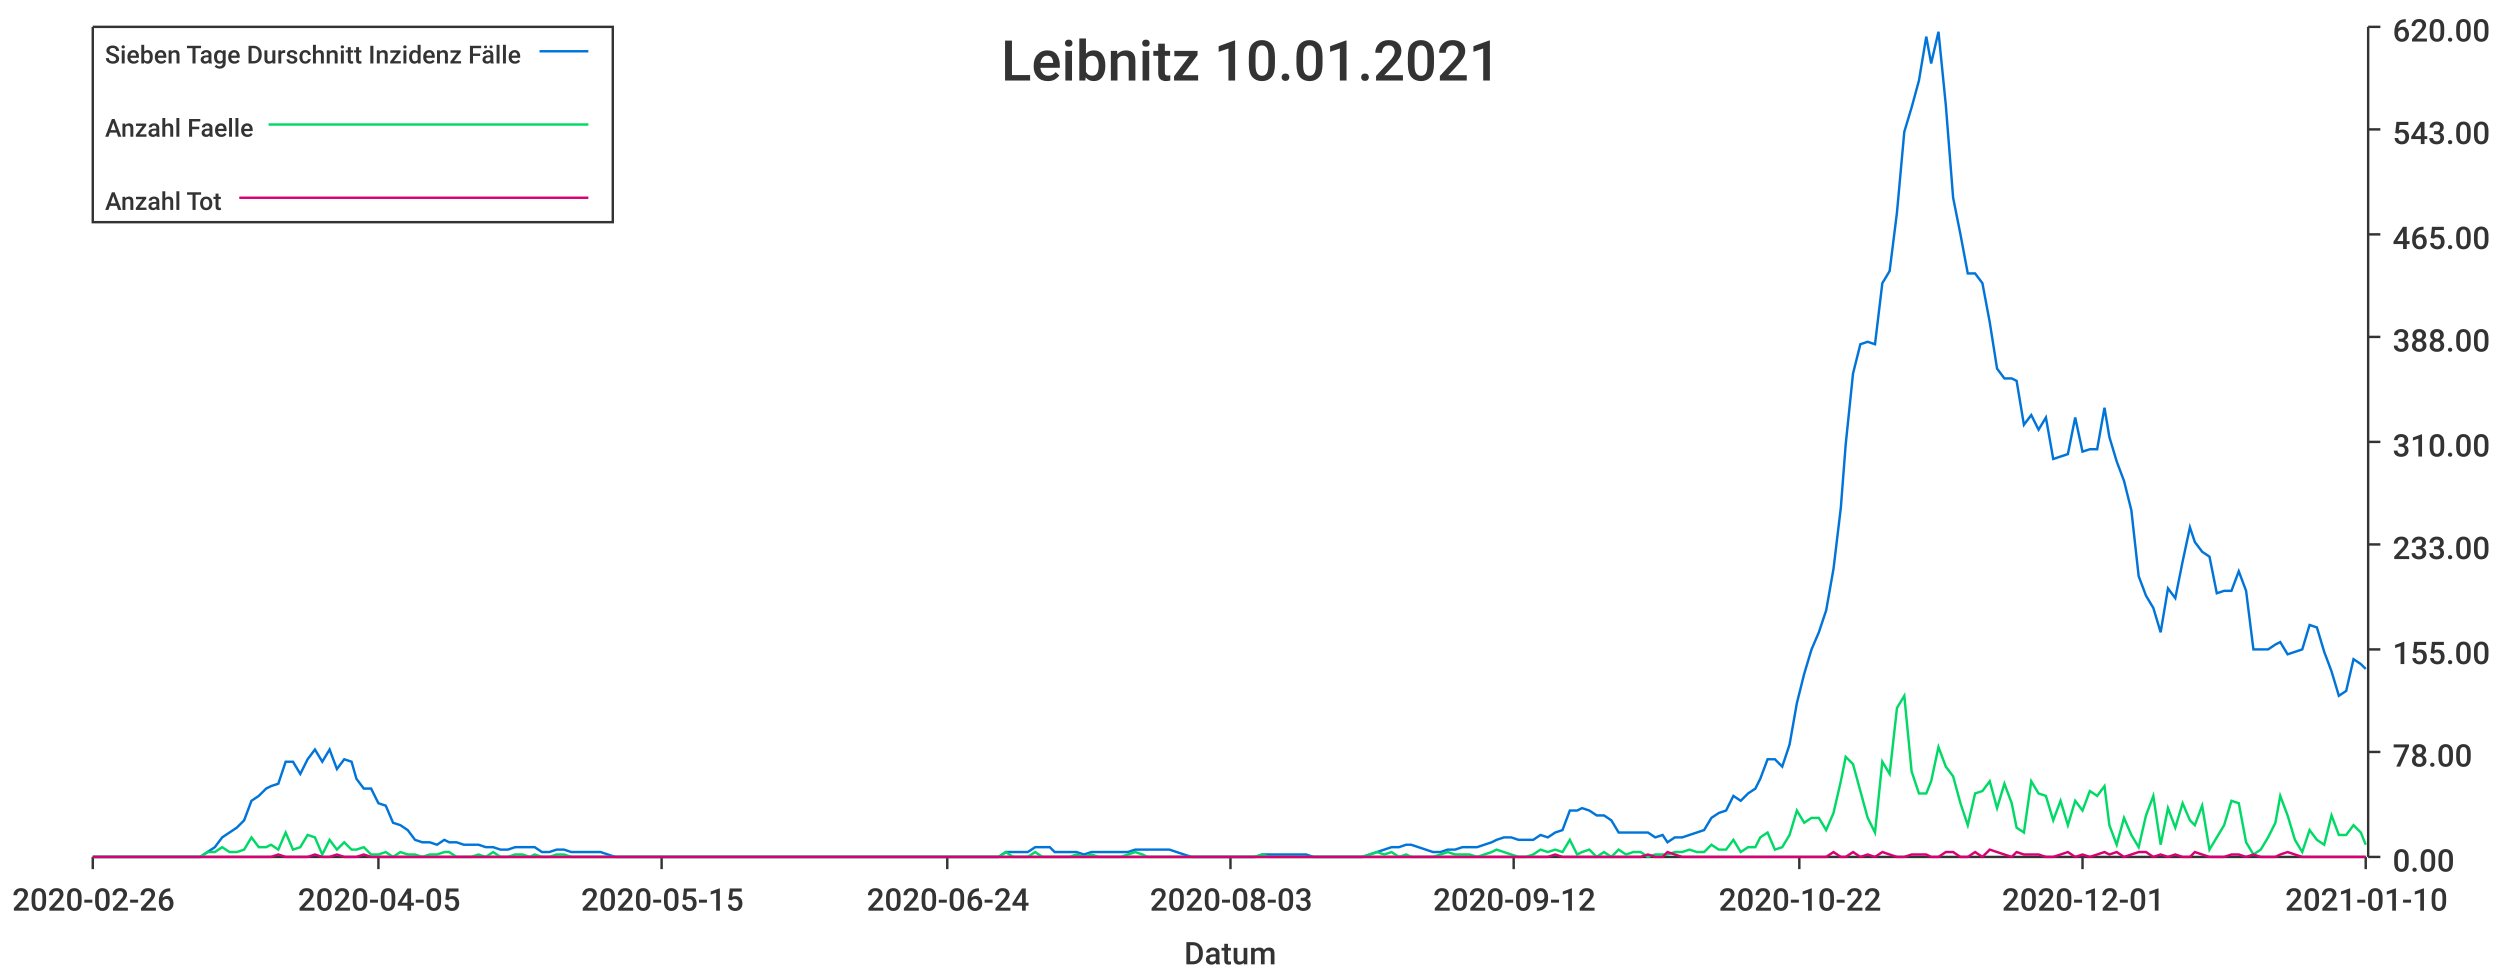
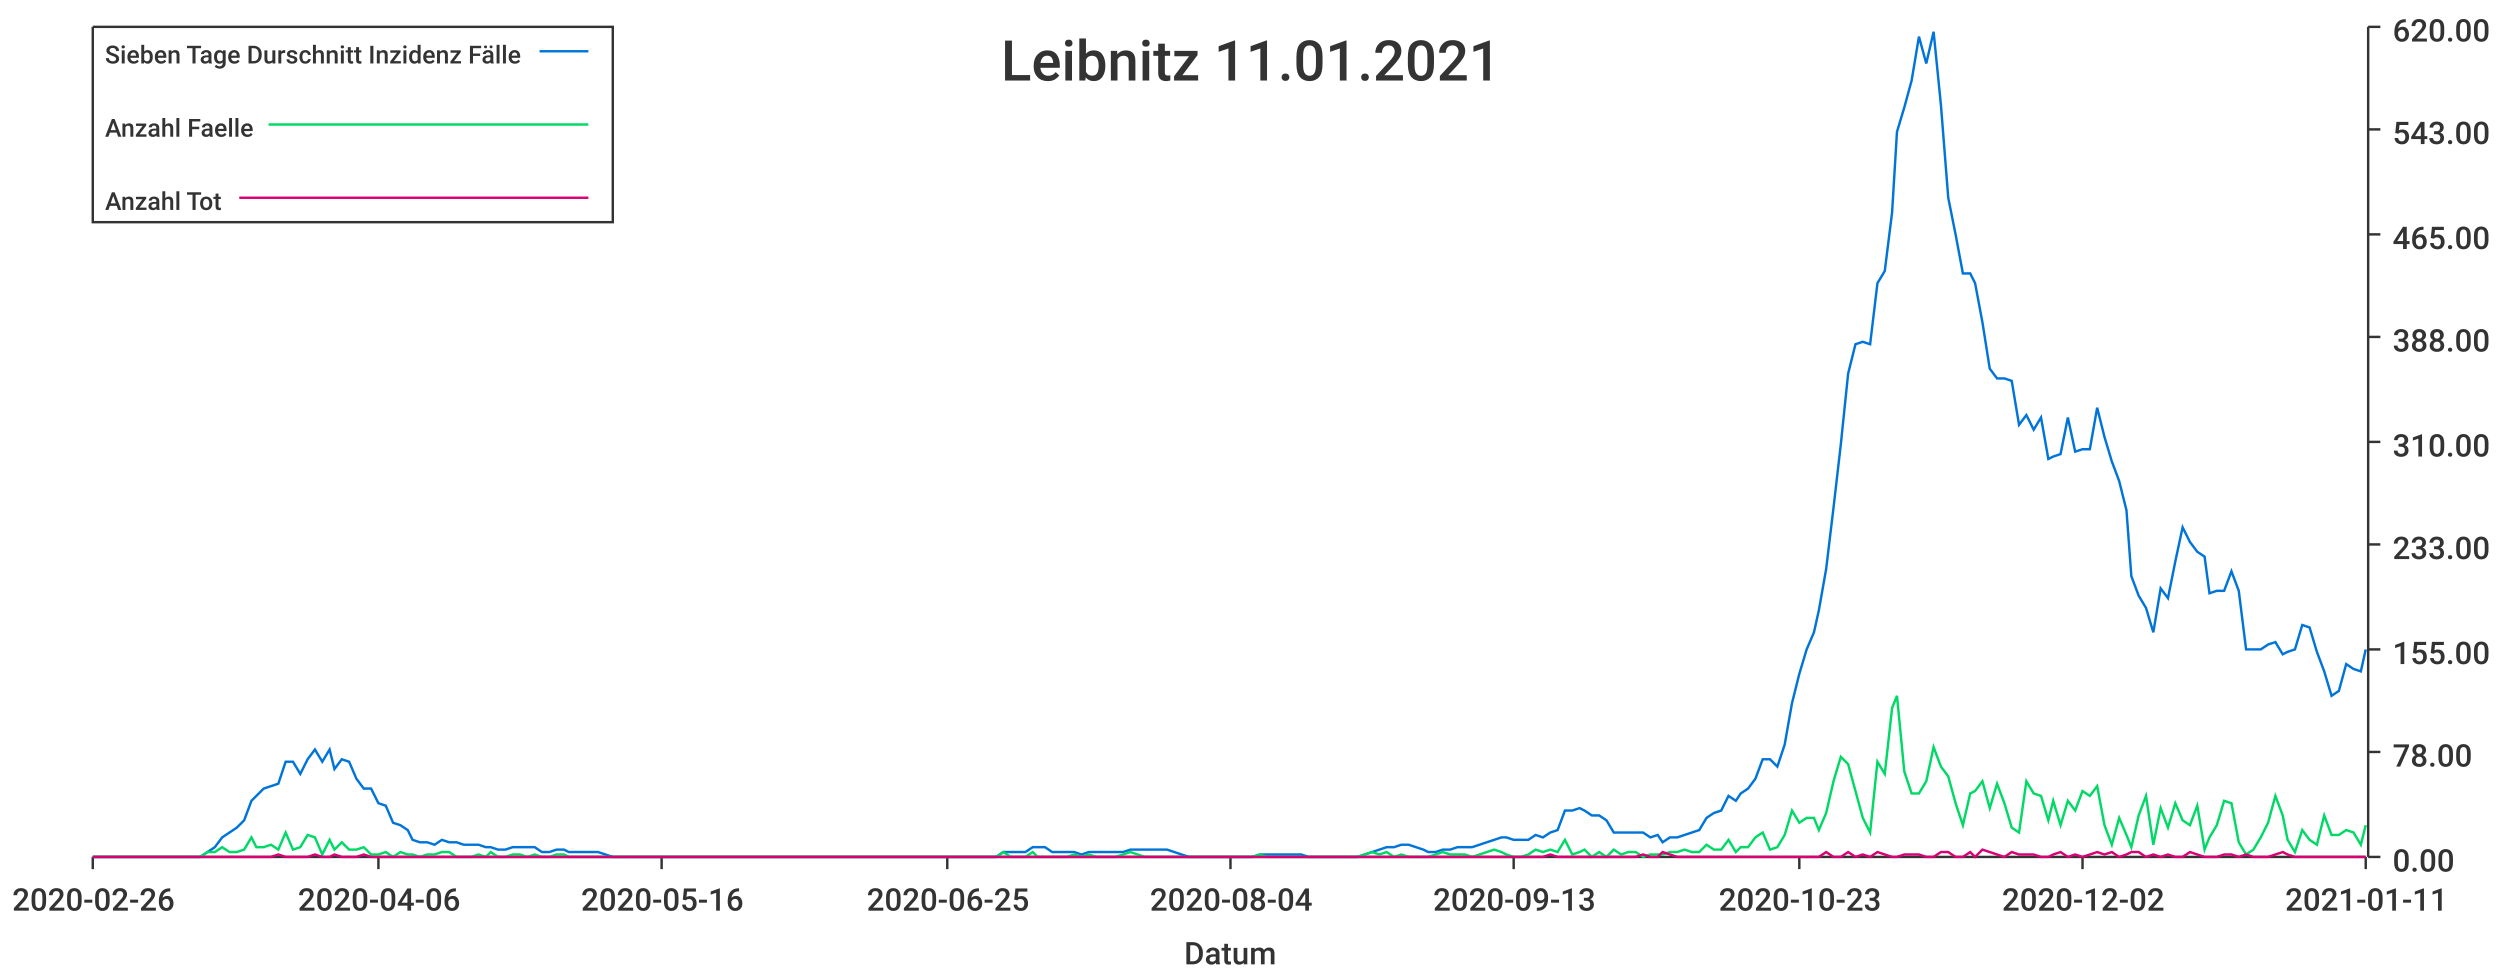
<svg xmlns="http://www.w3.org/2000/svg" width="1024" height="400">\n<path d="M 0 0 L 1024 0 L 1024 400 L 0 400 L 0 0" style="stroke-width:0;stroke:rgba(255,255,255,1.0);fill:rgba(255,255,255,1.0)" />
  <path d="M 38 11 L 969 11 L 969 351 L 38 351 L 38 11" style="stroke-width:0;stroke:rgba(255,255,255,1.0);fill:rgba(255,255,255,1.0)" />
  <path d="M 38 351 L 969 351" style="stroke-width:1;stroke:rgba(51,51,51,1.0);fill:none" />
  <path d="M 38 351 L 38 356" style="stroke-width:1;stroke:rgba(51,51,51,1.0);fill:none" />
  <text x="5" y="373" style="stroke-width:0;stroke:none;fill:rgba(51,51,51,1.0);font-size:12.8px;font-family:'Roboto Medium',sans-serif">2020-02-26</text>
  <path d="M 155 351 L 155 356" style="stroke-width:1;stroke:rgba(51,51,51,1.0);fill:none" />
-   <text x="122" y="373" style="stroke-width:0;stroke:none;fill:rgba(51,51,51,1.0);font-size:12.8px;font-family:'Roboto Medium',sans-serif">2020-04-05</text>
+   <text x="122" y="373" style="stroke-width:0;stroke:none;fill:rgba(51,51,51,1.0);font-size:12.8px;font-family:'Roboto Medium',sans-serif">2020-04-06</text>
  <path d="M 271 351 L 271 356" style="stroke-width:1;stroke:rgba(51,51,51,1.0);fill:none" />
-   <text x="238" y="373" style="stroke-width:0;stroke:none;fill:rgba(51,51,51,1.0);font-size:12.8px;font-family:'Roboto Medium',sans-serif">2020-05-15</text>
+   <text x="238" y="373" style="stroke-width:0;stroke:none;fill:rgba(51,51,51,1.0);font-size:12.8px;font-family:'Roboto Medium',sans-serif">2020-05-16</text>
  <path d="M 388 351 L 388 356" style="stroke-width:1;stroke:rgba(51,51,51,1.0);fill:none" />
-   <text x="355" y="373" style="stroke-width:0;stroke:none;fill:rgba(51,51,51,1.0);font-size:12.8px;font-family:'Roboto Medium',sans-serif">2020-06-24</text>
+   <text x="355" y="373" style="stroke-width:0;stroke:none;fill:rgba(51,51,51,1.0);font-size:12.8px;font-family:'Roboto Medium',sans-serif">2020-06-25</text>
  <path d="M 504 351 L 504 356" style="stroke-width:1;stroke:rgba(51,51,51,1.0);fill:none" />
-   <text x="471" y="373" style="stroke-width:0;stroke:none;fill:rgba(51,51,51,1.0);font-size:12.8px;font-family:'Roboto Medium',sans-serif">2020-08-03</text>
+   <text x="471" y="373" style="stroke-width:0;stroke:none;fill:rgba(51,51,51,1.0);font-size:12.8px;font-family:'Roboto Medium',sans-serif">2020-08-04</text>
  <path d="M 620 351 L 620 356" style="stroke-width:1;stroke:rgba(51,51,51,1.0);fill:none" />
-   <text x="587" y="373" style="stroke-width:0;stroke:none;fill:rgba(51,51,51,1.0);font-size:12.8px;font-family:'Roboto Medium',sans-serif">2020-09-12</text>
+   <text x="587" y="373" style="stroke-width:0;stroke:none;fill:rgba(51,51,51,1.0);font-size:12.8px;font-family:'Roboto Medium',sans-serif">2020-09-13</text>
  <path d="M 737 351 L 737 356" style="stroke-width:1;stroke:rgba(51,51,51,1.0);fill:none" />
-   <text x="704" y="373" style="stroke-width:0;stroke:none;fill:rgba(51,51,51,1.0);font-size:12.8px;font-family:'Roboto Medium',sans-serif">2020-10-22</text>
+   <text x="704" y="373" style="stroke-width:0;stroke:none;fill:rgba(51,51,51,1.0);font-size:12.8px;font-family:'Roboto Medium',sans-serif">2020-10-23</text>
  <path d="M 853 351 L 853 356" style="stroke-width:1;stroke:rgba(51,51,51,1.0);fill:none" />
-   <text x="820" y="373" style="stroke-width:0;stroke:none;fill:rgba(51,51,51,1.0);font-size:12.8px;font-family:'Roboto Medium',sans-serif">2020-12-01</text>
+   <text x="820" y="373" style="stroke-width:0;stroke:none;fill:rgba(51,51,51,1.0);font-size:12.8px;font-family:'Roboto Medium',sans-serif">2020-12-02</text>
  <path d="M 969 351 L 969 356" style="stroke-width:1;stroke:rgba(51,51,51,1.0);fill:none" />
-   <text x="936" y="373" style="stroke-width:0;stroke:none;fill:rgba(51,51,51,1.0);font-size:12.8px;font-family:'Roboto Medium',sans-serif">2021-01-10</text>
+   <text x="936" y="373" style="stroke-width:0;stroke:none;fill:rgba(51,51,51,1.0);font-size:12.8px;font-family:'Roboto Medium',sans-serif">2021-01-11</text>
  <text x="485" y="395" style="stroke-width:0;stroke:none;fill:rgba(51,51,51,1.0);font-size:12.8px;font-family:'Roboto Medium',sans-serif">Datum</text>
  <path d="M 970 351 L 970 11" style="stroke-width:1;stroke:rgba(51,51,51,1.0);fill:none" />
  <path d="M 970 351 L 975 351" style="stroke-width:1;stroke:rgba(51,51,51,1.0);fill:none" />
  <text x="980" y="357" style="stroke-width:0;stroke:none;fill:rgba(51,51,51,1.0);font-size:12.8px;font-family:'Roboto Medium',sans-serif">0.00</text>
  <path d="M 970 308 L 975 308" style="stroke-width:1;stroke:rgba(51,51,51,1.0);fill:none" />
  <text x="980" y="314" style="stroke-width:0;stroke:none;fill:rgba(51,51,51,1.0);font-size:12.8px;font-family:'Roboto Medium',sans-serif">78.00</text>
  <path d="M 970 266 L 975 266" style="stroke-width:1;stroke:rgba(51,51,51,1.0);fill:none" />
  <text x="980" y="272" style="stroke-width:0;stroke:none;fill:rgba(51,51,51,1.0);font-size:12.8px;font-family:'Roboto Medium',sans-serif">155.00</text>
  <path d="M 970 223 L 975 223" style="stroke-width:1;stroke:rgba(51,51,51,1.0);fill:none" />
  <text x="980" y="229" style="stroke-width:0;stroke:none;fill:rgba(51,51,51,1.0);font-size:12.8px;font-family:'Roboto Medium',sans-serif">233.00</text>
  <path d="M 970 181 L 975 181" style="stroke-width:1;stroke:rgba(51,51,51,1.0);fill:none" />
  <text x="980" y="187" style="stroke-width:0;stroke:none;fill:rgba(51,51,51,1.0);font-size:12.8px;font-family:'Roboto Medium',sans-serif">310.00</text>
  <path d="M 970 138 L 975 138" style="stroke-width:1;stroke:rgba(51,51,51,1.0);fill:none" />
  <text x="980" y="144" style="stroke-width:0;stroke:none;fill:rgba(51,51,51,1.0);font-size:12.8px;font-family:'Roboto Medium',sans-serif">388.00</text>
  <path d="M 970 96 L 975 96" style="stroke-width:1;stroke:rgba(51,51,51,1.0);fill:none" />
  <text x="980" y="102" style="stroke-width:0;stroke:none;fill:rgba(51,51,51,1.0);font-size:12.8px;font-family:'Roboto Medium',sans-serif">465.00</text>
  <path d="M 970 53 L 975 53" style="stroke-width:1;stroke:rgba(51,51,51,1.0);fill:none" />
  <text x="980" y="59" style="stroke-width:0;stroke:none;fill:rgba(51,51,51,1.0);font-size:12.8px;font-family:'Roboto Medium',sans-serif">543.00</text>
  <path d="M 970 11 L 975 11" style="stroke-width:1;stroke:rgba(51,51,51,1.0);fill:none" />
  <text x="980" y="17" style="stroke-width:0;stroke:none;fill:rgba(51,51,51,1.0);font-size:12.8px;font-family:'Roboto Medium',sans-serif">620.00</text>
-   <path d="M 38 351 L 41 351 L 44 351 L 47 351 L 50 351 L 53 351 L 56 351 L 59 351 L 62 351 L 65 351 L 68 351 L 71 351 L 74 351 L 76 351 L 79 351 L 82 351 L 85 349 L 88 347 L 91 343 L 94 341 L 97 339 L 100 336 L 103 328 L 106 326 L 109 323 L 111 322 L 114 321 L 117 312 L 120 312 L 123 317 L 126 311 L 129 307 L 132 312 L 135 307 L 138 315 L 141 311 L 144 312 L 146 319 L 149 323 L 152 323 L 155 329 L 158 330 L 161 337 L 164 338 L 167 340 L 170 344 L 173 345 L 176 345 L 179 346 L 182 344 L 184 345 L 187 345 L 190 346 L 193 346 L 196 346 L 199 347 L 202 347 L 205 348 L 208 348 L 211 347 L 214 347 L 217 347 L 219 347 L 222 349 L 225 349 L 228 348 L 231 348 L 234 349 L 237 349 L 240 349 L 243 349 L 246 349 L 249 350 L 252 351 L 254 351 L 257 351 L 260 351 L 263 351 L 266 351 L 269 351 L 272 351 L 275 351 L 278 351 L 281 351 L 284 351 L 287 351 L 289 351 L 292 351 L 295 351 L 298 351 L 301 351 L 304 351 L 307 351 L 310 351 L 313 351 L 316 351 L 319 351 L 322 351 L 325 351 L 327 351 L 330 351 L 333 351 L 336 351 L 339 351 L 342 351 L 345 351 L 348 351 L 351 351 L 354 351 L 357 351 L 360 351 L 362 351 L 365 351 L 368 351 L 371 351 L 374 351 L 377 351 L 380 351 L 383 351 L 386 351 L 389 351 L 392 351 L 395 351 L 397 351 L 400 351 L 403 351 L 406 351 L 409 351 L 412 349 L 415 349 L 418 349 L 421 349 L 424 347 L 427 347 L 430 347 L 432 349 L 435 349 L 438 349 L 441 349 L 444 350 L 447 349 L 450 349 L 453 349 L 456 349 L 459 349 L 462 349 L 465 348 L 468 348 L 470 348 L 473 348 L 476 348 L 479 348 L 482 349 L 485 350 L 488 351 L 491 351 L 494 351 L 497 351 L 500 351 L 503 351 L 505 351 L 508 351 L 511 351 L 514 351 L 517 350 L 520 350 L 523 350 L 526 350 L 529 350 L 532 350 L 535 350 L 538 351 L 540 351 L 543 351 L 546 351 L 549 351 L 552 351 L 555 351 L 558 351 L 561 350 L 564 349 L 567 348 L 570 347 L 573 347 L 576 346 L 578 346 L 581 347 L 584 348 L 587 349 L 590 349 L 593 348 L 596 348 L 599 347 L 602 347 L 605 347 L 608 346 L 611 345 L 613 344 L 616 343 L 619 343 L 622 344 L 625 344 L 628 344 L 631 342 L 634 343 L 637 341 L 640 340 L 643 332 L 646 332 L 648 331 L 651 332 L 654 334 L 657 334 L 660 336 L 663 341 L 666 341 L 669 341 L 672 341 L 675 341 L 678 343 L 681 342 L 683 345 L 686 343 L 689 343 L 692 342 L 695 341 L 698 340 L 701 335 L 704 333 L 707 332 L 710 326 L 713 328 L 716 325 L 719 323 L 721 319 L 724 311 L 727 311 L 730 314 L 733 305 L 736 288 L 739 276 L 742 266 L 745 259 L 748 250 L 751 233 L 754 208 L 756 182 L 759 153 L 762 141 L 765 140 L 768 141 L 771 116 L 774 111 L 777 87 L 780 54 L 783 44 L 786 33 L 789 15 L 791 26 L 794 13 L 797 43 L 800 81 L 803 96 L 806 112 L 809 112 L 812 116 L 815 132 L 818 151 L 821 155 L 824 155 L 826 156 L 829 174 L 832 170 L 835 176 L 838 171 L 841 188 L 844 187 L 847 186 L 850 171 L 853 185 L 856 184 L 859 184 L 862 167 L 864 179 L 867 189 L 870 197 L 873 209 L 876 236 L 879 244 L 882 249 L 885 259 L 888 241 L 891 245 L 894 230 L 897 216 L 899 222 L 902 226 L 905 228 L 908 243 L 911 242 L 914 242 L 917 234 L 920 242 L 923 266 L 926 266 L 929 266 L 932 264 L 934 263 L 937 268 L 940 267 L 943 266 L 946 256 L 949 257 L 952 267 L 955 275 L 958 285 L 961 283 L 964 270 L 967 272 L 969 274" style="stroke-width:1;stroke:rgba(0,116,217,1.0);fill:none" />
-   <path d="M 38 351 L 41 351 L 44 351 L 47 351 L 50 351 L 53 351 L 56 351 L 59 351 L 62 351 L 65 351 L 68 351 L 71 351 L 74 351 L 76 351 L 79 351 L 82 351 L 85 349 L 88 349 L 91 347 L 94 349 L 97 349 L 100 348 L 103 343 L 106 347 L 109 347 L 111 346 L 114 348 L 117 341 L 120 348 L 123 347 L 126 342 L 129 343 L 132 350 L 135 344 L 138 348 L 141 345 L 144 348 L 146 348 L 149 347 L 152 350 L 155 350 L 158 349 L 161 351 L 164 349 L 167 350 L 170 350 L 173 351 L 176 350 L 179 350 L 182 349 L 184 349 L 187 351 L 190 351 L 193 351 L 196 350 L 199 351 L 202 349 L 205 351 L 208 351 L 211 350 L 214 350 L 217 351 L 219 350 L 222 351 L 225 351 L 228 350 L 231 350 L 234 351 L 237 351 L 240 351 L 243 351 L 246 351 L 249 351 L 252 351 L 254 351 L 257 351 L 260 351 L 263 351 L 266 351 L 269 351 L 272 351 L 275 351 L 278 351 L 281 351 L 284 351 L 287 351 L 289 351 L 292 351 L 295 351 L 298 351 L 301 351 L 304 351 L 307 351 L 310 351 L 313 351 L 316 351 L 319 351 L 322 351 L 325 351 L 327 351 L 330 351 L 333 351 L 336 351 L 339 351 L 342 351 L 345 351 L 348 351 L 351 351 L 354 351 L 357 351 L 360 351 L 362 351 L 365 351 L 368 351 L 371 351 L 374 351 L 377 351 L 380 351 L 383 351 L 386 351 L 389 351 L 392 351 L 395 351 L 397 351 L 400 351 L 403 351 L 406 351 L 409 351 L 412 349 L 415 351 L 418 351 L 421 351 L 424 349 L 427 351 L 430 351 L 432 351 L 435 351 L 438 351 L 441 350 L 444 351 L 447 350 L 450 351 L 453 351 L 456 351 L 459 351 L 462 350 L 465 349 L 468 350 L 470 351 L 473 351 L 476 351 L 479 351 L 482 351 L 485 351 L 488 351 L 491 351 L 494 351 L 497 351 L 500 351 L 503 351 L 505 351 L 508 351 L 511 351 L 514 351 L 517 350 L 520 351 L 523 351 L 526 351 L 529 351 L 532 351 L 535 351 L 538 351 L 540 351 L 543 351 L 546 351 L 549 351 L 552 351 L 555 351 L 558 351 L 561 350 L 564 349 L 567 350 L 570 349 L 573 351 L 576 350 L 578 351 L 581 351 L 584 351 L 587 351 L 590 350 L 593 349 L 596 350 L 599 350 L 602 350 L 605 351 L 608 350 L 611 349 L 613 348 L 616 349 L 619 350 L 622 351 L 625 351 L 628 350 L 631 348 L 634 349 L 637 348 L 640 349 L 643 344 L 646 350 L 648 349 L 651 348 L 654 351 L 657 349 L 660 351 L 663 348 L 666 350 L 669 349 L 672 349 L 675 351 L 678 350 L 681 350 L 683 350 L 686 349 L 689 349 L 692 348 L 695 349 L 698 349 L 701 346 L 704 348 L 707 348 L 710 344 L 713 349 L 716 347 L 719 347 L 721 343 L 724 341 L 727 348 L 730 347 L 733 342 L 736 332 L 739 337 L 742 335 L 745 335 L 748 340 L 751 333 L 754 320 L 756 310 L 759 313 L 762 324 L 765 335 L 768 341 L 771 312 L 774 317 L 777 290 L 780 285 L 783 316 L 786 325 L 789 325 L 791 320 L 794 306 L 797 314 L 800 318 L 803 329 L 806 338 L 809 325 L 812 324 L 815 320 L 818 331 L 821 321 L 824 329 L 826 339 L 829 341 L 832 320 L 835 325 L 838 326 L 841 336 L 844 328 L 847 338 L 850 328 L 853 332 L 856 324 L 859 326 L 862 322 L 864 338 L 867 346 L 870 335 L 873 342 L 876 347 L 879 334 L 882 326 L 885 346 L 888 331 L 891 339 L 894 329 L 897 336 L 899 338 L 902 330 L 905 348 L 908 343 L 911 338 L 914 328 L 917 329 L 920 345 L 923 350 L 926 348 L 929 343 L 932 337 L 934 326 L 937 334 L 940 344 L 943 349 L 946 340 L 949 344 L 952 346 L 955 334 L 958 342 L 961 342 L 964 338 L 967 341 L 969 346" style="stroke-width:1;stroke:rgba(0,217,101,1.0);fill:none" />
-   <path d="M 38 351 L 41 351 L 44 351 L 47 351 L 50 351 L 53 351 L 56 351 L 59 351 L 62 351 L 65 351 L 68 351 L 71 351 L 74 351 L 76 351 L 79 351 L 82 351 L 85 351 L 88 351 L 91 351 L 94 351 L 97 351 L 100 351 L 103 351 L 106 351 L 109 351 L 111 351 L 114 350 L 117 351 L 120 351 L 123 351 L 126 351 L 129 350 L 132 351 L 135 351 L 138 350 L 141 351 L 144 351 L 146 351 L 149 350 L 152 351 L 155 351 L 158 351 L 161 351 L 164 351 L 167 351 L 170 351 L 173 351 L 176 351 L 179 351 L 182 351 L 184 351 L 187 351 L 190 351 L 193 351 L 196 351 L 199 351 L 202 351 L 205 351 L 208 351 L 211 351 L 214 351 L 217 351 L 219 351 L 222 351 L 225 351 L 228 351 L 231 351 L 234 351 L 237 351 L 240 351 L 243 351 L 246 351 L 249 351 L 252 351 L 254 351 L 257 351 L 260 351 L 263 351 L 266 351 L 269 351 L 272 351 L 275 351 L 278 351 L 281 351 L 284 351 L 287 351 L 289 351 L 292 351 L 295 351 L 298 351 L 301 351 L 304 351 L 307 351 L 310 351 L 313 351 L 316 351 L 319 351 L 322 351 L 325 351 L 327 351 L 330 351 L 333 351 L 336 351 L 339 351 L 342 351 L 345 351 L 348 351 L 351 351 L 354 351 L 357 351 L 360 351 L 362 351 L 365 351 L 368 351 L 371 351 L 374 351 L 377 351 L 380 351 L 383 351 L 386 351 L 389 351 L 392 351 L 395 351 L 397 351 L 400 351 L 403 351 L 406 351 L 409 351 L 412 351 L 415 351 L 418 351 L 421 351 L 424 351 L 427 351 L 430 351 L 432 351 L 435 351 L 438 351 L 441 351 L 444 351 L 447 351 L 450 351 L 453 351 L 456 351 L 459 351 L 462 351 L 465 351 L 468 351 L 470 351 L 473 351 L 476 351 L 479 351 L 482 351 L 485 351 L 488 351 L 491 351 L 494 351 L 497 351 L 500 351 L 503 351 L 505 351 L 508 351 L 511 351 L 514 351 L 517 351 L 520 351 L 523 351 L 526 351 L 529 351 L 532 351 L 535 351 L 538 351 L 540 351 L 543 351 L 546 351 L 549 351 L 552 351 L 555 351 L 558 351 L 561 351 L 564 351 L 567 351 L 570 351 L 573 351 L 576 351 L 578 351 L 581 351 L 584 351 L 587 351 L 590 351 L 593 351 L 596 351 L 599 351 L 602 351 L 605 351 L 608 351 L 611 351 L 613 351 L 616 351 L 619 351 L 622 351 L 625 351 L 628 351 L 631 351 L 634 351 L 637 350 L 640 351 L 643 351 L 646 351 L 648 351 L 651 351 L 654 351 L 657 351 L 660 351 L 663 351 L 666 351 L 669 351 L 672 351 L 675 350 L 678 351 L 681 351 L 683 349 L 686 350 L 689 351 L 692 351 L 695 351 L 698 351 L 701 351 L 704 351 L 707 351 L 710 351 L 713 351 L 716 351 L 719 351 L 721 351 L 724 351 L 727 351 L 730 351 L 733 351 L 736 351 L 739 351 L 742 351 L 745 351 L 748 351 L 751 349 L 754 351 L 756 351 L 759 349 L 762 351 L 765 350 L 768 351 L 771 349 L 774 350 L 777 351 L 780 351 L 783 350 L 786 350 L 789 350 L 791 351 L 794 351 L 797 349 L 800 349 L 803 351 L 806 351 L 809 349 L 812 351 L 815 348 L 818 349 L 821 350 L 824 351 L 826 349 L 829 350 L 832 350 L 835 350 L 838 351 L 841 351 L 844 350 L 847 349 L 850 351 L 853 350 L 856 351 L 859 350 L 862 349 L 864 350 L 867 349 L 870 351 L 873 350 L 876 349 L 879 349 L 882 351 L 885 350 L 888 351 L 891 350 L 894 351 L 897 351 L 899 349 L 902 350 L 905 351 L 908 351 L 911 351 L 914 350 L 917 350 L 920 351 L 923 350 L 926 351 L 929 351 L 932 351 L 934 350 L 937 349 L 940 350 L 943 351 L 946 351 L 949 351 L 952 351 L 955 351 L 958 351 L 961 351 L 964 351 L 967 351 L 969 351" style="stroke-width:1;stroke:rgba(217,0,116,1.0);fill:none" />
-   <text x="410" y="33" style="stroke-width:0;stroke:none;fill:rgba(51,51,51,1.0);font-size:23.0px;font-family:'Roboto Medium',sans-serif">Leibnitz 10.01.2021</text>
+   <path d="M 38 351 L 41 351 L 44 351 L 47 351 L 50 351 L 53 351 L 56 351 L 59 351 L 62 351 L 65 351 L 68 351 L 71 351 L 73 351 L 76 351 L 79 351 L 82 351 L 85 349 L 88 347 L 91 343 L 94 341 L 97 339 L 100 336 L 103 328 L 105 326 L 108 323 L 111 322 L 114 321 L 117 312 L 120 312 L 123 317 L 126 311 L 129 307 L 132 312 L 135 307 L 137 315 L 140 311 L 143 312 L 146 319 L 149 323 L 152 323 L 155 329 L 158 330 L 161 337 L 164 338 L 167 340 L 169 344 L 172 345 L 175 345 L 178 346 L 181 344 L 184 345 L 187 345 L 190 346 L 193 346 L 196 346 L 199 347 L 201 347 L 204 348 L 207 348 L 210 347 L 213 347 L 216 347 L 219 347 L 222 349 L 225 349 L 228 348 L 231 348 L 233 349 L 236 349 L 239 349 L 242 349 L 245 349 L 248 350 L 251 351 L 254 351 L 257 351 L 260 351 L 263 351 L 265 351 L 268 351 L 271 351 L 274 351 L 277 351 L 280 351 L 283 351 L 286 351 L 289 351 L 292 351 L 295 351 L 297 351 L 300 351 L 303 351 L 306 351 L 309 351 L 312 351 L 315 351 L 318 351 L 321 351 L 324 351 L 327 351 L 329 351 L 332 351 L 335 351 L 338 351 L 341 351 L 344 351 L 347 351 L 350 351 L 353 351 L 356 351 L 359 351 L 361 351 L 364 351 L 367 351 L 370 351 L 373 351 L 376 351 L 379 351 L 382 351 L 385 351 L 388 351 L 391 351 L 393 351 L 396 351 L 399 351 L 402 351 L 405 351 L 408 351 L 411 349 L 414 349 L 417 349 L 420 349 L 423 347 L 425 347 L 428 347 L 431 349 L 434 349 L 437 349 L 440 349 L 443 350 L 446 349 L 449 349 L 452 349 L 455 349 L 457 349 L 460 349 L 463 348 L 466 348 L 469 348 L 472 348 L 475 348 L 478 348 L 481 349 L 484 350 L 487 351 L 489 351 L 492 351 L 495 351 L 498 351 L 501 351 L 504 351 L 507 351 L 510 351 L 513 351 L 516 350 L 519 350 L 521 350 L 524 350 L 527 350 L 530 350 L 533 350 L 536 351 L 539 351 L 542 351 L 545 351 L 548 351 L 551 351 L 553 351 L 556 351 L 559 350 L 562 349 L 565 348 L 568 347 L 571 347 L 574 346 L 577 346 L 580 347 L 583 348 L 585 349 L 588 349 L 591 348 L 594 348 L 597 347 L 600 347 L 603 347 L 606 346 L 609 345 L 612 344 L 615 343 L 617 343 L 620 344 L 623 344 L 626 344 L 629 342 L 632 343 L 635 341 L 638 340 L 641 332 L 644 332 L 647 331 L 649 332 L 652 334 L 655 334 L 658 336 L 661 341 L 664 341 L 667 341 L 670 341 L 673 341 L 676 343 L 679 342 L 681 345 L 684 343 L 687 343 L 690 342 L 693 341 L 696 340 L 699 335 L 702 333 L 705 332 L 708 326 L 711 328 L 713 325 L 716 323 L 719 319 L 722 311 L 725 311 L 728 314 L 731 305 L 734 288 L 737 276 L 740 266 L 743 259 L 745 250 L 748 233 L 751 208 L 754 182 L 757 153 L 760 141 L 763 140 L 766 141 L 769 116 L 772 111 L 775 87 L 777 54 L 780 44 L 783 33 L 786 15 L 789 26 L 792 13 L 795 43 L 798 81 L 801 96 L 804 112 L 807 112 L 809 116 L 812 132 L 815 151 L 818 155 L 821 155 L 824 156 L 827 174 L 830 170 L 833 176 L 836 171 L 839 188 L 841 187 L 844 186 L 847 171 L 850 185 L 853 184 L 856 184 L 859 167 L 862 179 L 865 189 L 868 197 L 871 209 L 873 236 L 876 244 L 879 249 L 882 259 L 885 241 L 888 245 L 891 230 L 894 216 L 897 222 L 900 226 L 903 228 L 905 243 L 908 242 L 911 242 L 914 234 L 917 242 L 920 266 L 923 266 L 926 266 L 929 264 L 932 263 L 935 268 L 937 267 L 940 266 L 943 256 L 946 257 L 949 267 L 952 275 L 955 285 L 958 283 L 961 272 L 964 274 L 967 275 L 969 266" style="stroke-width:1;stroke:rgba(0,116,217,1.0);fill:none" />
+   <path d="M 38 351 L 41 351 L 44 351 L 47 351 L 50 351 L 53 351 L 56 351 L 59 351 L 62 351 L 65 351 L 68 351 L 71 351 L 73 351 L 76 351 L 79 351 L 82 351 L 85 349 L 88 349 L 91 347 L 94 349 L 97 349 L 100 348 L 103 343 L 105 347 L 108 347 L 111 346 L 114 348 L 117 341 L 120 348 L 123 347 L 126 342 L 129 343 L 132 350 L 135 344 L 137 348 L 140 345 L 143 348 L 146 348 L 149 347 L 152 350 L 155 350 L 158 349 L 161 351 L 164 349 L 167 350 L 169 350 L 172 351 L 175 350 L 178 350 L 181 349 L 184 349 L 187 351 L 190 351 L 193 351 L 196 350 L 199 351 L 201 349 L 204 351 L 207 351 L 210 350 L 213 350 L 216 351 L 219 350 L 222 351 L 225 351 L 228 350 L 231 350 L 233 351 L 236 351 L 239 351 L 242 351 L 245 351 L 248 351 L 251 351 L 254 351 L 257 351 L 260 351 L 263 351 L 265 351 L 268 351 L 271 351 L 274 351 L 277 351 L 280 351 L 283 351 L 286 351 L 289 351 L 292 351 L 295 351 L 297 351 L 300 351 L 303 351 L 306 351 L 309 351 L 312 351 L 315 351 L 318 351 L 321 351 L 324 351 L 327 351 L 329 351 L 332 351 L 335 351 L 338 351 L 341 351 L 344 351 L 347 351 L 350 351 L 353 351 L 356 351 L 359 351 L 361 351 L 364 351 L 367 351 L 370 351 L 373 351 L 376 351 L 379 351 L 382 351 L 385 351 L 388 351 L 391 351 L 393 351 L 396 351 L 399 351 L 402 351 L 405 351 L 408 351 L 411 349 L 414 351 L 417 351 L 420 351 L 423 349 L 425 351 L 428 351 L 431 351 L 434 351 L 437 351 L 440 350 L 443 351 L 446 350 L 449 351 L 452 351 L 455 351 L 457 351 L 460 350 L 463 349 L 466 350 L 469 351 L 472 351 L 475 351 L 478 351 L 481 351 L 484 351 L 487 351 L 489 351 L 492 351 L 495 351 L 498 351 L 501 351 L 504 351 L 507 351 L 510 351 L 513 351 L 516 350 L 519 351 L 521 351 L 524 351 L 527 351 L 530 351 L 533 351 L 536 351 L 539 351 L 542 351 L 545 351 L 548 351 L 551 351 L 553 351 L 556 351 L 559 350 L 562 349 L 565 350 L 568 349 L 571 351 L 574 350 L 577 351 L 580 351 L 583 351 L 585 351 L 588 350 L 591 349 L 594 350 L 597 350 L 600 350 L 603 351 L 606 350 L 609 349 L 612 348 L 615 349 L 617 350 L 620 351 L 623 351 L 626 350 L 629 348 L 632 349 L 635 348 L 638 349 L 641 344 L 644 350 L 647 349 L 649 348 L 652 351 L 655 349 L 658 351 L 661 348 L 664 350 L 667 349 L 670 349 L 673 351 L 676 350 L 679 350 L 681 350 L 684 349 L 687 349 L 690 348 L 693 349 L 696 349 L 699 346 L 702 348 L 705 348 L 708 344 L 711 349 L 713 347 L 716 347 L 719 343 L 722 341 L 725 348 L 728 347 L 731 342 L 734 332 L 737 337 L 740 335 L 743 335 L 745 340 L 748 333 L 751 320 L 754 310 L 757 313 L 760 324 L 763 335 L 766 341 L 769 312 L 772 317 L 775 290 L 777 285 L 780 316 L 783 325 L 786 325 L 789 320 L 792 306 L 795 314 L 798 318 L 801 329 L 804 338 L 807 325 L 809 324 L 812 320 L 815 331 L 818 321 L 821 329 L 824 339 L 827 341 L 830 320 L 833 325 L 836 326 L 839 336 L 841 328 L 844 338 L 847 328 L 850 332 L 853 324 L 856 326 L 859 322 L 862 338 L 865 346 L 868 335 L 871 342 L 873 347 L 876 334 L 879 326 L 882 346 L 885 331 L 888 339 L 891 329 L 894 336 L 897 338 L 900 330 L 903 348 L 905 343 L 908 338 L 911 328 L 914 329 L 917 345 L 920 350 L 923 348 L 926 343 L 929 337 L 932 326 L 935 334 L 937 344 L 940 349 L 943 340 L 946 344 L 949 346 L 952 334 L 955 342 L 958 342 L 961 340 L 964 341 L 967 346 L 969 338" style="stroke-width:1;stroke:rgba(0,217,101,1.0);fill:none" />
+   <path d="M 38 351 L 41 351 L 44 351 L 47 351 L 50 351 L 53 351 L 56 351 L 59 351 L 62 351 L 65 351 L 68 351 L 71 351 L 73 351 L 76 351 L 79 351 L 82 351 L 85 351 L 88 351 L 91 351 L 94 351 L 97 351 L 100 351 L 103 351 L 105 351 L 108 351 L 111 351 L 114 350 L 117 351 L 120 351 L 123 351 L 126 351 L 129 350 L 132 351 L 135 351 L 137 350 L 140 351 L 143 351 L 146 351 L 149 350 L 152 351 L 155 351 L 158 351 L 161 351 L 164 351 L 167 351 L 169 351 L 172 351 L 175 351 L 178 351 L 181 351 L 184 351 L 187 351 L 190 351 L 193 351 L 196 351 L 199 351 L 201 351 L 204 351 L 207 351 L 210 351 L 213 351 L 216 351 L 219 351 L 222 351 L 225 351 L 228 351 L 231 351 L 233 351 L 236 351 L 239 351 L 242 351 L 245 351 L 248 351 L 251 351 L 254 351 L 257 351 L 260 351 L 263 351 L 265 351 L 268 351 L 271 351 L 274 351 L 277 351 L 280 351 L 283 351 L 286 351 L 289 351 L 292 351 L 295 351 L 297 351 L 300 351 L 303 351 L 306 351 L 309 351 L 312 351 L 315 351 L 318 351 L 321 351 L 324 351 L 327 351 L 329 351 L 332 351 L 335 351 L 338 351 L 341 351 L 344 351 L 347 351 L 350 351 L 353 351 L 356 351 L 359 351 L 361 351 L 364 351 L 367 351 L 370 351 L 373 351 L 376 351 L 379 351 L 382 351 L 385 351 L 388 351 L 391 351 L 393 351 L 396 351 L 399 351 L 402 351 L 405 351 L 408 351 L 411 351 L 414 351 L 417 351 L 420 351 L 423 351 L 425 351 L 428 351 L 431 351 L 434 351 L 437 351 L 440 351 L 443 351 L 446 351 L 449 351 L 452 351 L 455 351 L 457 351 L 460 351 L 463 351 L 466 351 L 469 351 L 472 351 L 475 351 L 478 351 L 481 351 L 484 351 L 487 351 L 489 351 L 492 351 L 495 351 L 498 351 L 501 351 L 504 351 L 507 351 L 510 351 L 513 351 L 516 351 L 519 351 L 521 351 L 524 351 L 527 351 L 530 351 L 533 351 L 536 351 L 539 351 L 542 351 L 545 351 L 548 351 L 551 351 L 553 351 L 556 351 L 559 351 L 562 351 L 565 351 L 568 351 L 571 351 L 574 351 L 577 351 L 580 351 L 583 351 L 585 351 L 588 351 L 591 351 L 594 351 L 597 351 L 600 351 L 603 351 L 606 351 L 609 351 L 612 351 L 615 351 L 617 351 L 620 351 L 623 351 L 626 351 L 629 351 L 632 351 L 635 350 L 638 351 L 641 351 L 644 351 L 647 351 L 649 351 L 652 351 L 655 351 L 658 351 L 661 351 L 664 351 L 667 351 L 670 351 L 673 350 L 676 351 L 679 351 L 681 349 L 684 350 L 687 351 L 690 351 L 693 351 L 696 351 L 699 351 L 702 351 L 705 351 L 708 351 L 711 351 L 713 351 L 716 351 L 719 351 L 722 351 L 725 351 L 728 351 L 731 351 L 734 351 L 737 351 L 740 351 L 743 351 L 745 351 L 748 349 L 751 351 L 754 351 L 757 349 L 760 351 L 763 350 L 766 351 L 769 349 L 772 350 L 775 351 L 777 351 L 780 350 L 783 350 L 786 350 L 789 351 L 792 351 L 795 349 L 798 349 L 801 351 L 804 351 L 807 349 L 809 351 L 812 348 L 815 349 L 818 350 L 821 351 L 824 349 L 827 350 L 830 350 L 833 350 L 836 351 L 839 351 L 841 350 L 844 349 L 847 351 L 850 350 L 853 351 L 856 350 L 859 349 L 862 350 L 865 349 L 868 351 L 871 350 L 873 349 L 876 349 L 879 351 L 882 350 L 885 351 L 888 350 L 891 351 L 894 351 L 897 349 L 900 350 L 903 351 L 905 351 L 908 351 L 911 350 L 914 350 L 917 351 L 920 350 L 923 351 L 926 351 L 929 351 L 932 350 L 935 349 L 937 350 L 940 351 L 943 351 L 946 351 L 949 351 L 952 351 L 955 351 L 958 351 L 961 351 L 964 351 L 967 351 L 969 351" style="stroke-width:1;stroke:rgba(217,0,116,1.0);fill:none" />
+   <text x="410" y="33" style="stroke-width:0;stroke:none;fill:rgba(51,51,51,1.0);font-size:23.0px;font-family:'Roboto Medium',sans-serif">Leibnitz 11.01.2021</text>
  <path d="M 38 11 L 251 11 L 251 91 L 38 91 L 38 11" style="stroke-width:1;stroke:rgba(51,51,51,1.0);fill:rgba(255,255,255,1.0)" />
  <text x="43" y="26" style="stroke-width:0;stroke:none;fill:rgba(51,51,51,1.0);font-size:10.2px;font-family:'Roboto Medium',sans-serif">Sieben Tage Durschnitt Inzidenz Fälle</text>
  <path d="M 221 21 L 241 21" style="stroke-width:1;stroke:rgba(0,116,217,1.0);fill:none" />
  <text x="43" y="56" style="stroke-width:0;stroke:none;fill:rgba(51,51,51,1.0);font-size:10.2px;font-family:'Roboto Medium',sans-serif">Anzahl Faelle</text>
  <path d="M 110 51 L 241 51" style="stroke-width:1;stroke:rgba(0,217,101,1.0);fill:none" />
  <text x="43" y="86" style="stroke-width:0;stroke:none;fill:rgba(51,51,51,1.0);font-size:10.2px;font-family:'Roboto Medium',sans-serif">Anzahl Tot</text>
  <path d="M 98 81 L 241 81" style="stroke-width:1;stroke:rgba(217,0,116,1.0);fill:none" />
</svg>
